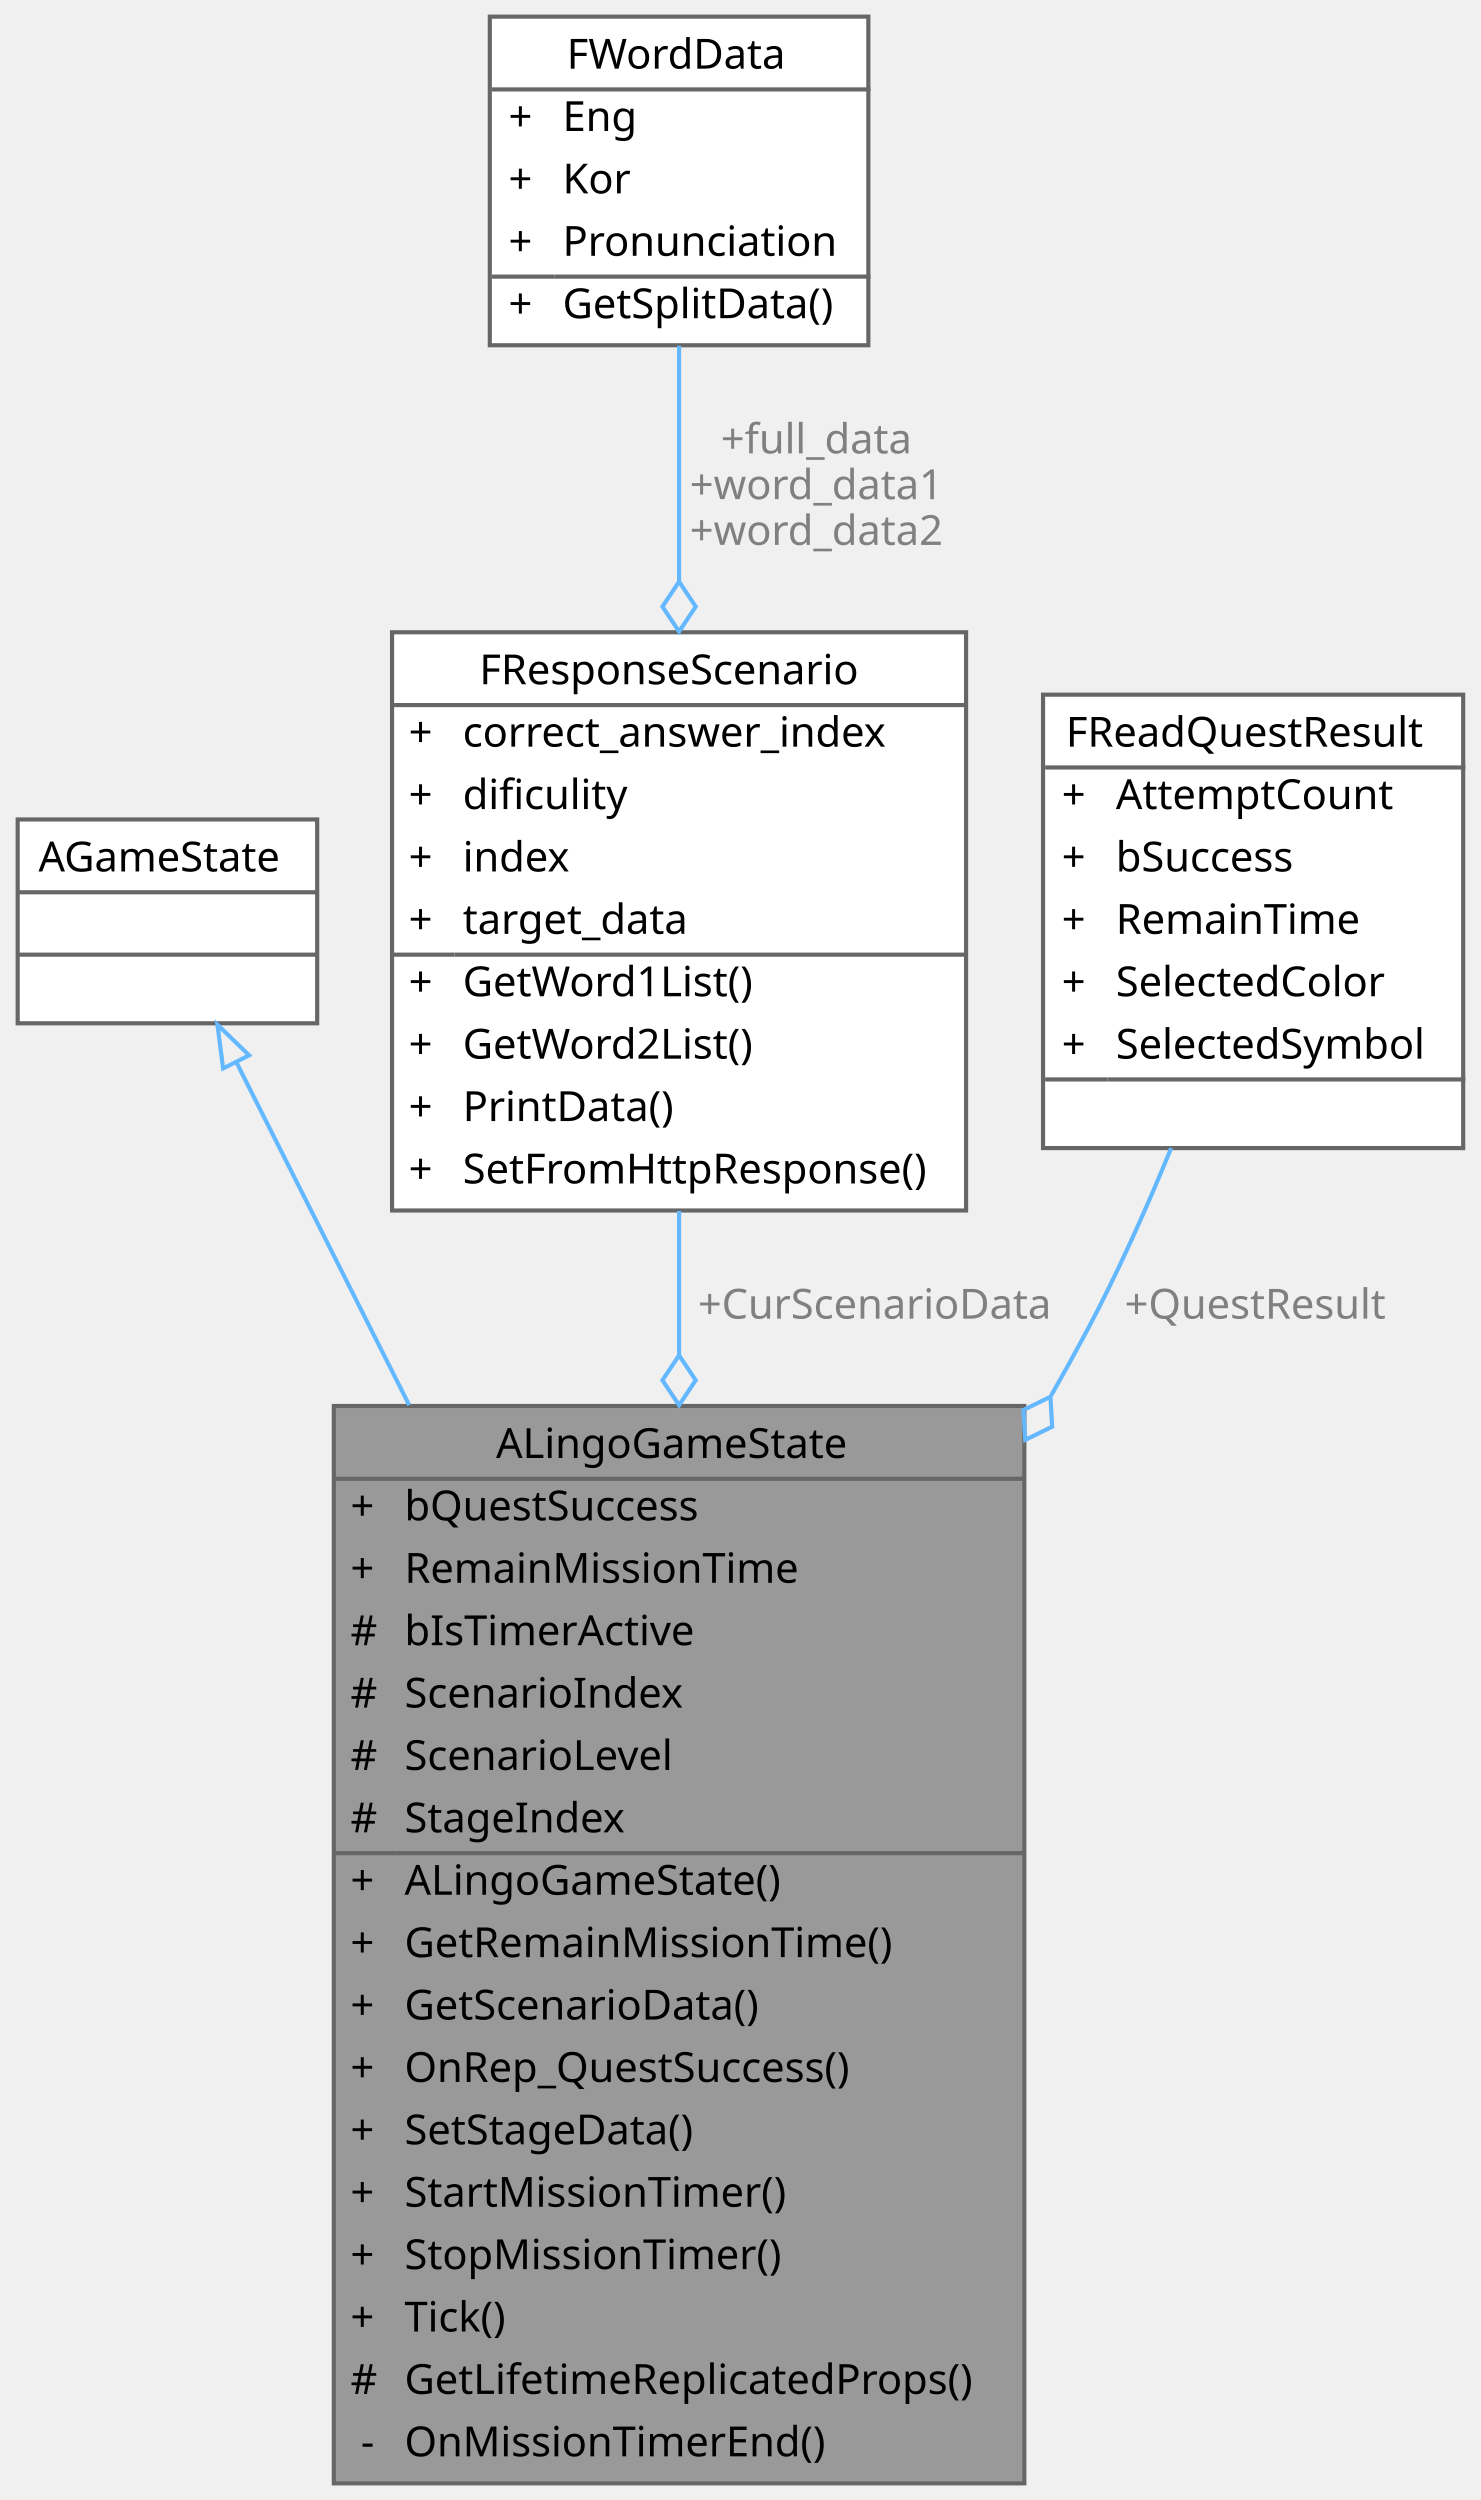
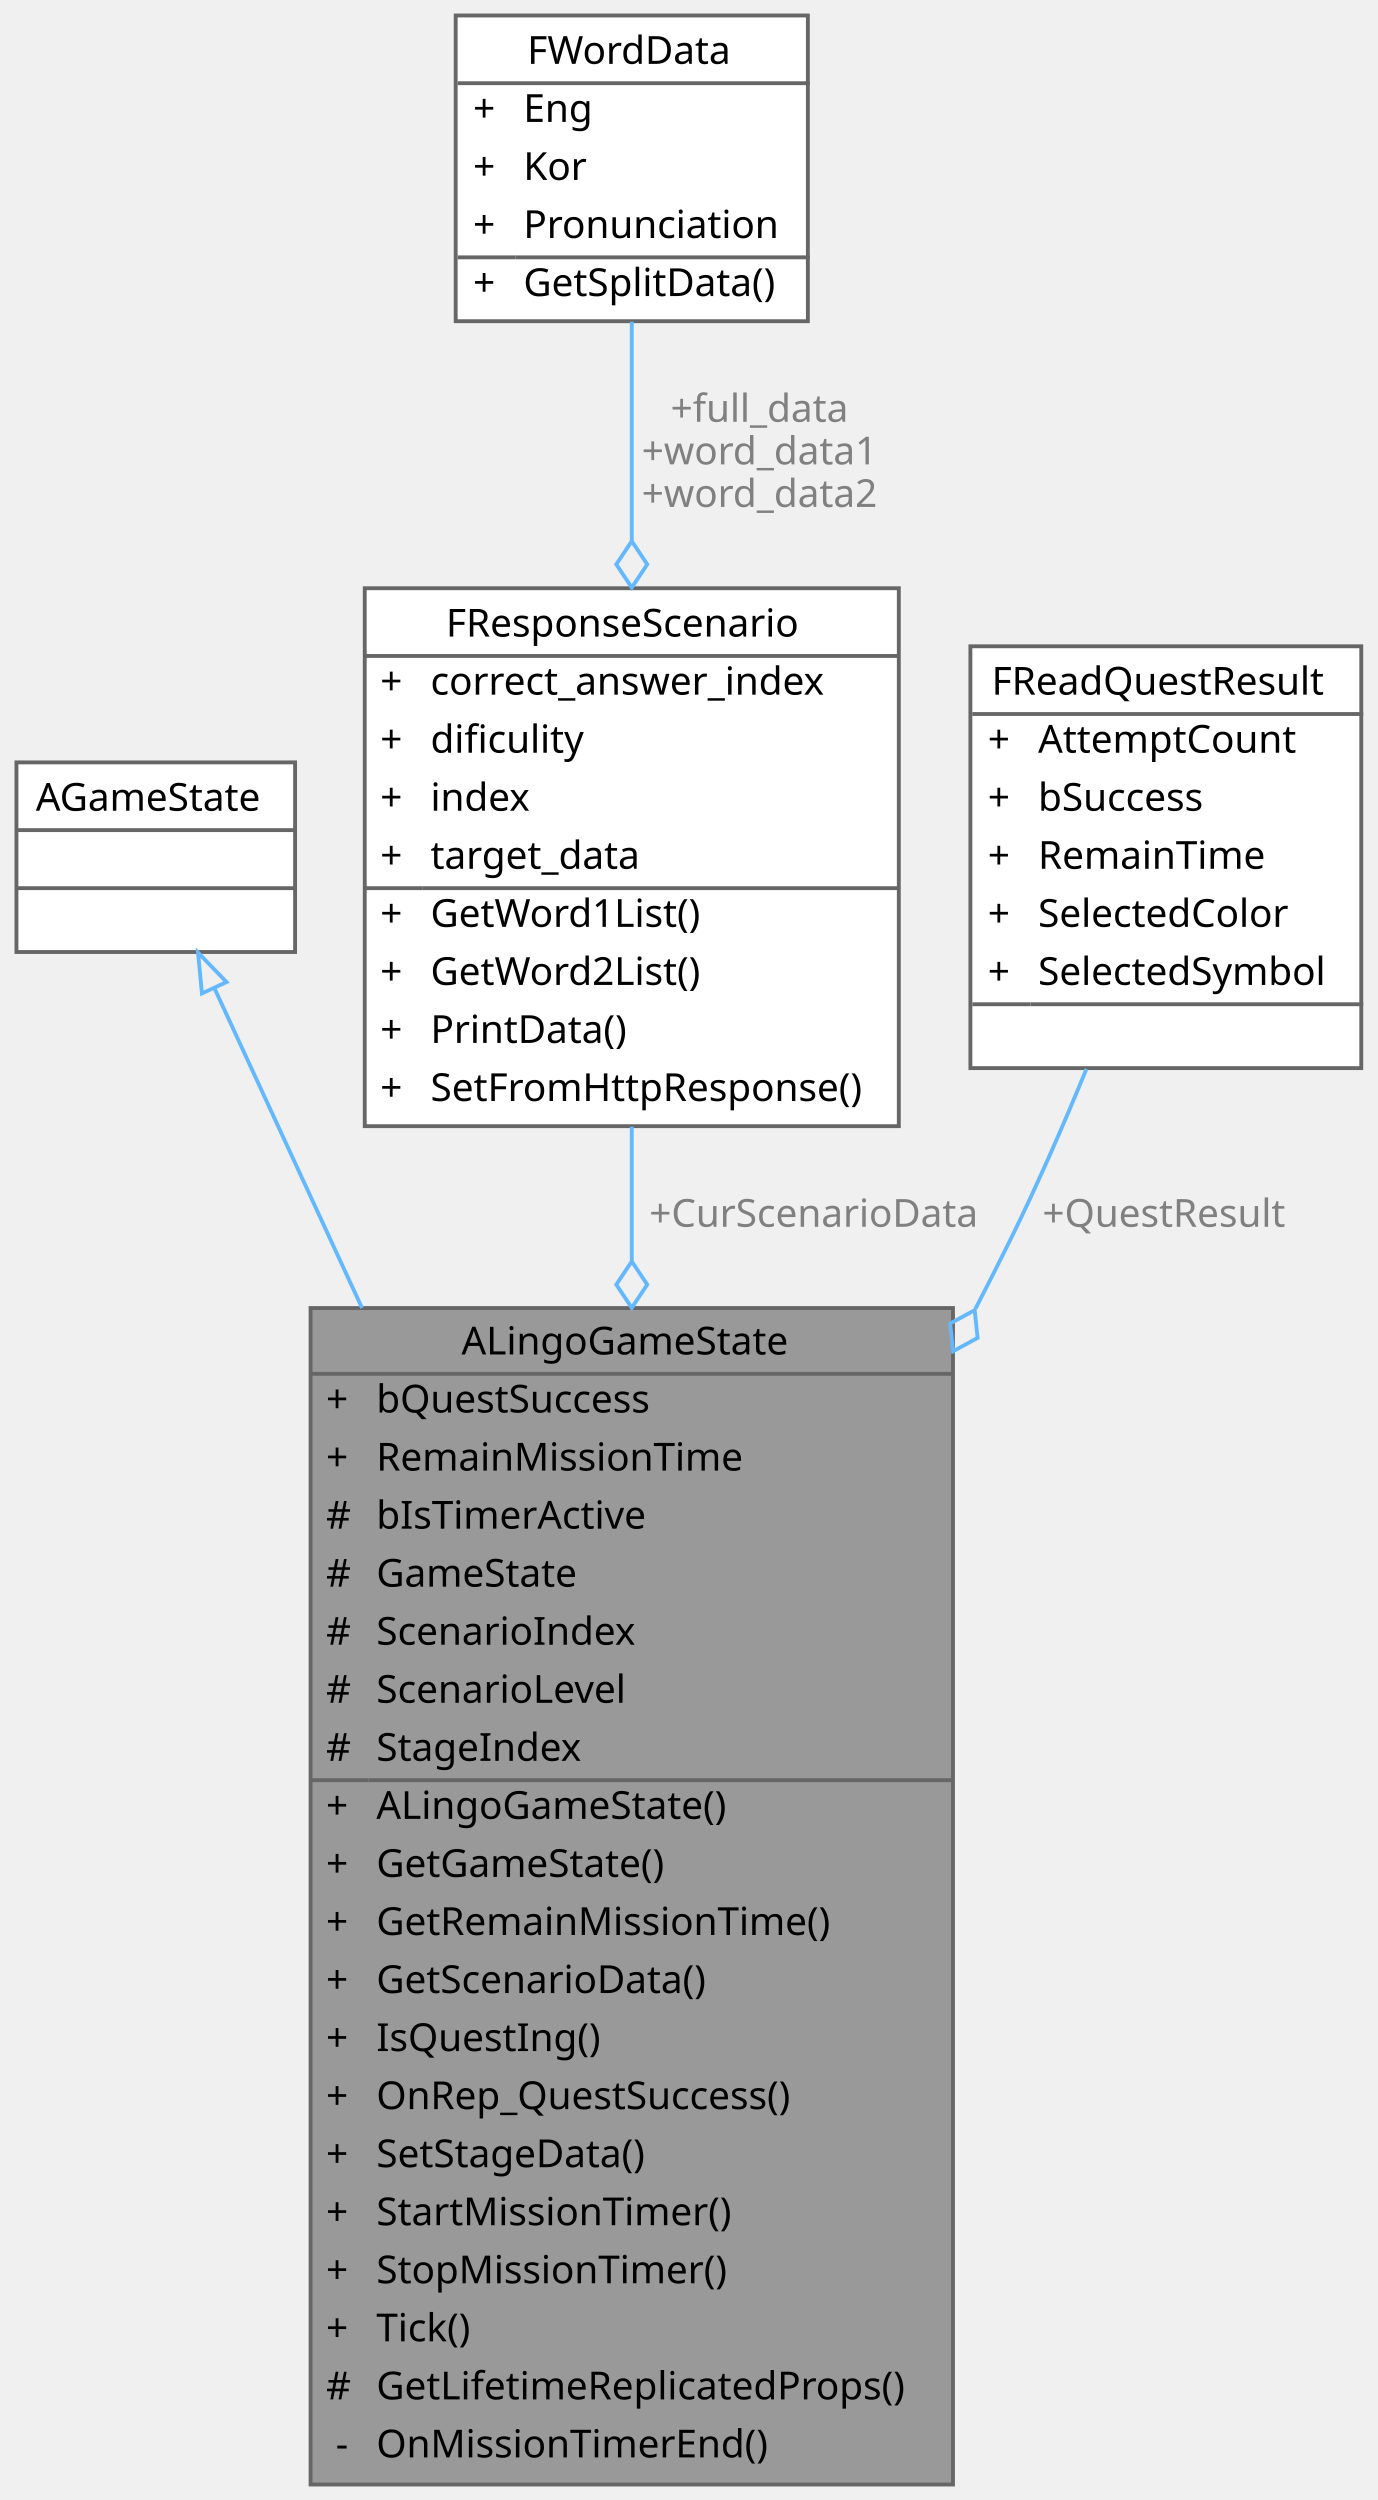
- <svg xmlns="http://www.w3.org/2000/svg" xmlns:xlink="http://www.w3.org/1999/xlink" width="356pt" height="601pt" viewBox="0.00 0.00 355.50 601.00">
-   <g id="graph0" class="graph" transform="scale(1 1) rotate(0) translate(4 597)">
+ <svg xmlns="http://www.w3.org/2000/svg" xmlns:xlink="http://www.w3.org/1999/xlink" width="356pt" height="646pt" viewBox="0.00 0.00 355.50 646.00">
+   <g id="graph0" class="graph" transform="scale(1 1) rotate(0) translate(4 642)">
    <g id="Node000001" class="node">
      <g id="a_Node000001">
        <a xlink:title=" ">
-           <polygon fill="#999999" stroke="transparent" points="242,-259 76,-259 76,0 242,0 242,-259" />
-           <text text-anchor="start" x="115" y="-246.5" font-family="Malgun Gothic" font-size="10.00">ALingoGameState</text>
-           <text text-anchor="start" x="80" y="-231.5" font-family="Malgun Gothic" font-size="10.00">+</text>
-           <text text-anchor="start" x="93" y="-231.5" font-family="Malgun Gothic" font-size="10.00">bQuestSuccess</text>
-           <text text-anchor="start" x="80" y="-216.5" font-family="Malgun Gothic" font-size="10.00">+</text>
-           <text text-anchor="start" x="93" y="-216.5" font-family="Malgun Gothic" font-size="10.00">RemainMissionTime</text>
-           <text text-anchor="start" x="80" y="-201.5" font-family="Malgun Gothic" font-size="10.00">#</text>
-           <text text-anchor="start" x="93" y="-201.5" font-family="Malgun Gothic" font-size="10.00">bIsTimerActive</text>
-           <text text-anchor="start" x="80" y="-186.5" font-family="Malgun Gothic" font-size="10.00">#</text>
-           <text text-anchor="start" x="93" y="-186.5" font-family="Malgun Gothic" font-size="10.00">ScenarioIndex</text>
-           <text text-anchor="start" x="80" y="-171.5" font-family="Malgun Gothic" font-size="10.00">#</text>
-           <text text-anchor="start" x="93" y="-171.5" font-family="Malgun Gothic" font-size="10.00">ScenarioLevel</text>
-           <text text-anchor="start" x="80" y="-156.5" font-family="Malgun Gothic" font-size="10.00">#</text>
-           <text text-anchor="start" x="93" y="-156.5" font-family="Malgun Gothic" font-size="10.00">StageIndex</text>
-           <text text-anchor="start" x="80" y="-141.5" font-family="Malgun Gothic" font-size="10.00">+</text>
-           <text text-anchor="start" x="93" y="-141.5" font-family="Malgun Gothic" font-size="10.00">ALingoGameState()</text>
-           <text text-anchor="start" x="80" y="-126.5" font-family="Malgun Gothic" font-size="10.00">+</text>
-           <text text-anchor="start" x="93" y="-126.5" font-family="Malgun Gothic" font-size="10.00">GetRemainMissionTime()</text>
-           <text text-anchor="start" x="80" y="-111.5" font-family="Malgun Gothic" font-size="10.00">+</text>
-           <text text-anchor="start" x="93" y="-111.5" font-family="Malgun Gothic" font-size="10.00">GetScenarioData()</text>
-           <text text-anchor="start" x="80" y="-96.5" font-family="Malgun Gothic" font-size="10.00">+</text>
-           <text text-anchor="start" x="93" y="-96.5" font-family="Malgun Gothic" font-size="10.00">OnRep_QuestSuccess()</text>
-           <text text-anchor="start" x="80" y="-81.5" font-family="Malgun Gothic" font-size="10.00">+</text>
-           <text text-anchor="start" x="93" y="-81.5" font-family="Malgun Gothic" font-size="10.00">SetStageData()</text>
-           <text text-anchor="start" x="80" y="-66.5" font-family="Malgun Gothic" font-size="10.00">+</text>
-           <text text-anchor="start" x="93" y="-66.5" font-family="Malgun Gothic" font-size="10.00">StartMissionTimer()</text>
-           <text text-anchor="start" x="80" y="-51.5" font-family="Malgun Gothic" font-size="10.00">+</text>
-           <text text-anchor="start" x="93" y="-51.5" font-family="Malgun Gothic" font-size="10.00">StopMissionTimer()</text>
-           <text text-anchor="start" x="80" y="-36.5" font-family="Malgun Gothic" font-size="10.00">+</text>
-           <text text-anchor="start" x="93" y="-36.5" font-family="Malgun Gothic" font-size="10.00">Tick()</text>
-           <text text-anchor="start" x="80" y="-21.5" font-family="Malgun Gothic" font-size="10.00">#</text>
-           <text text-anchor="start" x="93" y="-21.5" font-family="Malgun Gothic" font-size="10.00">GetLifetimeReplicatedProps()</text>
-           <text text-anchor="start" x="82.5" y="-6.5" font-family="Malgun Gothic" font-size="10.00">-</text>
-           <text text-anchor="start" x="93" y="-6.5" font-family="Malgun Gothic" font-size="10.00">OnMissionTimerEnd()</text>
-           <polygon fill="#666666" stroke="#666666" points="76,-241.5 76,-241.5 242,-241.5 242,-241.5 76,-241.5" />
-           <polygon fill="#666666" stroke="#666666" points="76,-151.5 76,-151.5 91,-151.5 91,-151.5 76,-151.5" />
-           <polygon fill="#666666" stroke="#666666" points="91,-151.5 91,-151.5 242,-151.5 242,-151.5 91,-151.5" />
-           <polygon fill="none" stroke="#666666" points="76,0 76,-259 242,-259 242,0 76,0" />
+           <polygon fill="#999999" stroke="transparent" points="242,-304 76,-304 76,0 242,0 242,-304" />
+           <text text-anchor="start" x="115" y="-292" font-family="Malgun Gothic" font-size="10.00">ALingoGameState</text>
+           <text text-anchor="start" x="80" y="-277" font-family="Malgun Gothic" font-size="10.00">+</text>
+           <text text-anchor="start" x="93" y="-277" font-family="Malgun Gothic" font-size="10.00">bQuestSuccess</text>
+           <text text-anchor="start" x="80" y="-262" font-family="Malgun Gothic" font-size="10.00">+</text>
+           <text text-anchor="start" x="93" y="-262" font-family="Malgun Gothic" font-size="10.00">RemainMissionTime</text>
+           <text text-anchor="start" x="80" y="-247" font-family="Malgun Gothic" font-size="10.00">#</text>
+           <text text-anchor="start" x="93" y="-247" font-family="Malgun Gothic" font-size="10.00">bIsTimerActive</text>
+           <text text-anchor="start" x="80" y="-232" font-family="Malgun Gothic" font-size="10.00">#</text>
+           <text text-anchor="start" x="93" y="-232" font-family="Malgun Gothic" font-size="10.00">GameState</text>
+           <text text-anchor="start" x="80" y="-217" font-family="Malgun Gothic" font-size="10.00">#</text>
+           <text text-anchor="start" x="93" y="-217" font-family="Malgun Gothic" font-size="10.00">ScenarioIndex</text>
+           <text text-anchor="start" x="80" y="-202" font-family="Malgun Gothic" font-size="10.00">#</text>
+           <text text-anchor="start" x="93" y="-202" font-family="Malgun Gothic" font-size="10.00">ScenarioLevel</text>
+           <text text-anchor="start" x="80" y="-187" font-family="Malgun Gothic" font-size="10.00">#</text>
+           <text text-anchor="start" x="93" y="-187" font-family="Malgun Gothic" font-size="10.00">StageIndex</text>
+           <text text-anchor="start" x="80" y="-172" font-family="Malgun Gothic" font-size="10.00">+</text>
+           <text text-anchor="start" x="93" y="-172" font-family="Malgun Gothic" font-size="10.00">ALingoGameState()</text>
+           <text text-anchor="start" x="80" y="-157" font-family="Malgun Gothic" font-size="10.00">+</text>
+           <text text-anchor="start" x="93" y="-157" font-family="Malgun Gothic" font-size="10.00">GetGameState()</text>
+           <text text-anchor="start" x="80" y="-142" font-family="Malgun Gothic" font-size="10.00">+</text>
+           <text text-anchor="start" x="93" y="-142" font-family="Malgun Gothic" font-size="10.00">GetRemainMissionTime()</text>
+           <text text-anchor="start" x="80" y="-127" font-family="Malgun Gothic" font-size="10.00">+</text>
+           <text text-anchor="start" x="93" y="-127" font-family="Malgun Gothic" font-size="10.00">GetScenarioData()</text>
+           <text text-anchor="start" x="80" y="-112" font-family="Malgun Gothic" font-size="10.00">+</text>
+           <text text-anchor="start" x="93" y="-112" font-family="Malgun Gothic" font-size="10.00">IsQuestIng()</text>
+           <text text-anchor="start" x="80" y="-97" font-family="Malgun Gothic" font-size="10.00">+</text>
+           <text text-anchor="start" x="93" y="-97" font-family="Malgun Gothic" font-size="10.00">OnRep_QuestSuccess()</text>
+           <text text-anchor="start" x="80" y="-82" font-family="Malgun Gothic" font-size="10.00">+</text>
+           <text text-anchor="start" x="93" y="-82" font-family="Malgun Gothic" font-size="10.00">SetStageData()</text>
+           <text text-anchor="start" x="80" y="-67" font-family="Malgun Gothic" font-size="10.00">+</text>
+           <text text-anchor="start" x="93" y="-67" font-family="Malgun Gothic" font-size="10.00">StartMissionTimer()</text>
+           <text text-anchor="start" x="80" y="-52" font-family="Malgun Gothic" font-size="10.00">+</text>
+           <text text-anchor="start" x="93" y="-52" font-family="Malgun Gothic" font-size="10.00">StopMissionTimer()</text>
+           <text text-anchor="start" x="80" y="-37" font-family="Malgun Gothic" font-size="10.00">+</text>
+           <text text-anchor="start" x="93" y="-37" font-family="Malgun Gothic" font-size="10.00">Tick()</text>
+           <text text-anchor="start" x="80" y="-22" font-family="Malgun Gothic" font-size="10.00">#</text>
+           <text text-anchor="start" x="93" y="-22" font-family="Malgun Gothic" font-size="10.00">GetLifetimeReplicatedProps()</text>
+           <text text-anchor="start" x="82.5" y="-7" font-family="Malgun Gothic" font-size="10.00">-</text>
+           <text text-anchor="start" x="93" y="-7" font-family="Malgun Gothic" font-size="10.00">OnMissionTimerEnd()</text>
+           <polygon fill="#666666" stroke="#666666" points="76,-287 76,-287 242,-287 242,-287 76,-287" />
+           <polygon fill="#666666" stroke="#666666" points="76,-182 76,-182 91,-182 91,-182 76,-182" />
+           <polygon fill="#666666" stroke="#666666" points="91,-182 91,-182 242,-182 242,-182 91,-182" />
+           <polygon fill="none" stroke="#666666" points="76,0 76,-304 242,-304 242,0 76,0" />
        </a>
      </g>
    </g>
    <g id="Node000002" class="node">
      <g id="a_Node000002">
        <a xlink:title=" ">
-           <polygon fill="white" stroke="transparent" points="72,-400 0,-400 0,-351 72,-351 72,-400" />
-           <text text-anchor="start" x="5" y="-387.5" font-family="Malgun Gothic" font-size="10.00">AGameState</text>
-           <text text-anchor="start" x="34" y="-372.5" font-family="Malgun Gothic" font-size="10.00"> </text>
-           <text text-anchor="start" x="34" y="-357.5" font-family="Malgun Gothic" font-size="10.00"> </text>
-           <polygon fill="#666666" stroke="#666666" points="0,-382.5 0,-382.5 72,-382.5 72,-382.5 0,-382.5" />
-           <polygon fill="#666666" stroke="#666666" points="0,-367.5 0,-367.5 72,-367.5 72,-367.5 0,-367.5" />
-           <polygon fill="none" stroke="#666666" points="0,-351 0,-400 72,-400 72,-351 0,-351" />
+           <polygon fill="white" stroke="transparent" points="72,-445 0,-445 0,-396 72,-396 72,-445" />
+           <text text-anchor="start" x="5" y="-432.5" font-family="Malgun Gothic" font-size="10.00">AGameState</text>
+           <text text-anchor="start" x="34" y="-417.5" font-family="Malgun Gothic" font-size="10.00"> </text>
+           <text text-anchor="start" x="34" y="-402.5" font-family="Malgun Gothic" font-size="10.00"> </text>
+           <polygon fill="#666666" stroke="#666666" points="0,-427.5 0,-427.5 72,-427.5 72,-427.5 0,-427.5" />
+           <polygon fill="#666666" stroke="#666666" points="0,-412.5 0,-412.5 72,-412.5 72,-412.5 0,-412.5" />
+           <polygon fill="none" stroke="#666666" points="0,-396 0,-445 72,-445 72,-396 0,-396" />
        </a>
      </g>
    </g>
    <g id="edge1_Node000001_Node000002" class="edge">
      <g id="a_edge1_Node000001_Node000002">
        <a xlink:title=" ">
-           <path fill="none" stroke="#63b8ff" d="M52.6,-341.58C63.55,-319.84 78.69,-289.8 94.12,-259.21" />
-           <polygon fill="none" stroke="#63b8ff" points="49.39,-340.15 48.02,-350.66 55.64,-343.31 49.39,-340.15" />
+           <path fill="none" stroke="#63b8ff" d="M51.2,-386.56C61.15,-365.02 74.92,-335.17 89.3,-304.01" />
+           <polygon fill="none" stroke="#63b8ff" points="47.93,-385.3 46.92,-395.85 54.28,-388.24 47.93,-385.3" />
        </a>
      </g>
    </g>
    <g id="Node000003" class="node">
      <g id="a_Node000003">
        <a xlink:href="structFResponseScenario.html" target="_top" xlink:title="Scenario 응답 구조체입니다.">
-           <polygon fill="white" stroke="transparent" points="228,-445 90,-445 90,-306 228,-306 228,-445" />
-           <text text-anchor="start" x="111" y="-432.5" font-family="Malgun Gothic" font-size="10.00">FResponseScenario</text>
+           <polygon fill="white" stroke="transparent" points="228,-490 90,-490 90,-351 228,-351 228,-490" />
+           <text text-anchor="start" x="111" y="-477.5" font-family="Malgun Gothic" font-size="10.00">FResponseScenario</text>
+           <text text-anchor="start" x="94" y="-462.5" font-family="Malgun Gothic" font-size="10.00">+</text>
+           <text text-anchor="start" x="107" y="-462.5" font-family="Malgun Gothic" font-size="10.00">correct_answer_index</text>
+           <text text-anchor="start" x="94" y="-447.5" font-family="Malgun Gothic" font-size="10.00">+</text>
+           <text text-anchor="start" x="107" y="-447.5" font-family="Malgun Gothic" font-size="10.00">dificulity</text>
+           <text text-anchor="start" x="94" y="-432.5" font-family="Malgun Gothic" font-size="10.00">+</text>
+           <text text-anchor="start" x="107" y="-432.5" font-family="Malgun Gothic" font-size="10.00">index</text>
          <text text-anchor="start" x="94" y="-417.5" font-family="Malgun Gothic" font-size="10.00">+</text>
-           <text text-anchor="start" x="107" y="-417.5" font-family="Malgun Gothic" font-size="10.00">correct_answer_index</text>
+           <text text-anchor="start" x="107" y="-417.5" font-family="Malgun Gothic" font-size="10.00">target_data</text>
          <text text-anchor="start" x="94" y="-402.5" font-family="Malgun Gothic" font-size="10.00">+</text>
-           <text text-anchor="start" x="107" y="-402.5" font-family="Malgun Gothic" font-size="10.00">dificulity</text>
+           <text text-anchor="start" x="107" y="-402.5" font-family="Malgun Gothic" font-size="10.00">GetWord1List()</text>
          <text text-anchor="start" x="94" y="-387.5" font-family="Malgun Gothic" font-size="10.00">+</text>
-           <text text-anchor="start" x="107" y="-387.5" font-family="Malgun Gothic" font-size="10.00">index</text>
+           <text text-anchor="start" x="107" y="-387.5" font-family="Malgun Gothic" font-size="10.00">GetWord2List()</text>
          <text text-anchor="start" x="94" y="-372.5" font-family="Malgun Gothic" font-size="10.00">+</text>
-           <text text-anchor="start" x="107" y="-372.5" font-family="Malgun Gothic" font-size="10.00">target_data</text>
+           <text text-anchor="start" x="107" y="-372.5" font-family="Malgun Gothic" font-size="10.00">PrintData()</text>
          <text text-anchor="start" x="94" y="-357.5" font-family="Malgun Gothic" font-size="10.00">+</text>
-           <text text-anchor="start" x="107" y="-357.5" font-family="Malgun Gothic" font-size="10.00">GetWord1List()</text>
-           <text text-anchor="start" x="94" y="-342.5" font-family="Malgun Gothic" font-size="10.00">+</text>
-           <text text-anchor="start" x="107" y="-342.5" font-family="Malgun Gothic" font-size="10.00">GetWord2List()</text>
-           <text text-anchor="start" x="94" y="-327.5" font-family="Malgun Gothic" font-size="10.00">+</text>
-           <text text-anchor="start" x="107" y="-327.5" font-family="Malgun Gothic" font-size="10.00">PrintData()</text>
-           <text text-anchor="start" x="94" y="-312.5" font-family="Malgun Gothic" font-size="10.00">+</text>
-           <text text-anchor="start" x="107" y="-312.5" font-family="Malgun Gothic" font-size="10.00">SetFromHttpResponse()</text>
-           <polygon fill="#666666" stroke="#666666" points="90,-427.5 90,-427.5 228,-427.5 228,-427.5 90,-427.5" />
-           <polygon fill="#666666" stroke="#666666" points="90,-367.5 90,-367.5 105,-367.5 105,-367.5 90,-367.5" />
-           <polygon fill="#666666" stroke="#666666" points="105,-367.5 105,-367.5 228,-367.5 228,-367.5 105,-367.5" />
-           <polygon fill="none" stroke="#666666" points="90,-306 90,-445 228,-445 228,-306 90,-306" />
+           <text text-anchor="start" x="107" y="-357.5" font-family="Malgun Gothic" font-size="10.00">SetFromHttpResponse()</text>
+           <polygon fill="#666666" stroke="#666666" points="90,-472.5 90,-472.5 228,-472.5 228,-472.5 90,-472.5" />
+           <polygon fill="#666666" stroke="#666666" points="90,-412.5 90,-412.5 105,-412.5 105,-412.5 90,-412.5" />
+           <polygon fill="#666666" stroke="#666666" points="105,-412.5 105,-412.5 228,-412.5 228,-412.5 105,-412.5" />
+           <polygon fill="none" stroke="#666666" points="90,-351 90,-490 228,-490 228,-351 90,-351" />
        </a>
      </g>
    </g>
    <g id="edge2_Node000001_Node000003" class="edge">
      <g id="a_edge2_Node000001_Node000003">
        <a xlink:title=" ">
-           <path fill="none" stroke="#63b8ff" d="M159,-305.88C159,-294.89 159,-283.17 159,-271.21" />
-           <polygon fill="none" stroke="#63b8ff" points="159,-271.19 155,-265.19 159,-259.19 163,-265.19 159,-271.19" />
+           <path fill="none" stroke="#63b8ff" d="M159,-350.87C159,-339.94 159,-328.24 159,-316.2" />
+           <polygon fill="none" stroke="#63b8ff" points="159,-316.06 155,-310.06 159,-304.06 163,-310.06 159,-316.06" />
        </a>
      </g>
-       <text text-anchor="middle" x="206" y="-280" font-family="Malgun Gothic" font-size="10.00" fill="grey"> +CurScenarioData</text>
+       <text text-anchor="middle" x="206" y="-325" font-family="Malgun Gothic" font-size="10.00" fill="grey"> +CurScenarioData</text>
    </g>
    <g id="Node000004" class="node">
      <g id="a_Node000004">
        <a xlink:href="structFWordData.html" target="_top" xlink:title="단어 데이터 구조체입니다.">
-           <polygon fill="white" stroke="transparent" points="204.5,-593 113.5,-593 113.5,-514 204.5,-514 204.5,-593" />
-           <text text-anchor="start" x="132" y="-580.5" font-family="Malgun Gothic" font-size="10.00">FWordData</text>
+           <polygon fill="white" stroke="transparent" points="204.5,-638 113.5,-638 113.5,-559 204.5,-559 204.5,-638" />
+           <text text-anchor="start" x="132" y="-625.5" font-family="Malgun Gothic" font-size="10.00">FWordData</text>
+           <text text-anchor="start" x="118" y="-610.5" font-family="Malgun Gothic" font-size="10.00">+</text>
+           <text text-anchor="start" x="131" y="-610.5" font-family="Malgun Gothic" font-size="10.00">Eng</text>
+           <text text-anchor="start" x="118" y="-595.5" font-family="Malgun Gothic" font-size="10.00">+</text>
+           <text text-anchor="start" x="131" y="-595.5" font-family="Malgun Gothic" font-size="10.00">Kor</text>
+           <text text-anchor="start" x="118" y="-580.5" font-family="Malgun Gothic" font-size="10.00">+</text>
+           <text text-anchor="start" x="131" y="-580.5" font-family="Malgun Gothic" font-size="10.00">Pronunciation</text>
          <text text-anchor="start" x="118" y="-565.5" font-family="Malgun Gothic" font-size="10.00">+</text>
-           <text text-anchor="start" x="131" y="-565.5" font-family="Malgun Gothic" font-size="10.00">Eng</text>
-           <text text-anchor="start" x="118" y="-550.5" font-family="Malgun Gothic" font-size="10.00">+</text>
-           <text text-anchor="start" x="131" y="-550.5" font-family="Malgun Gothic" font-size="10.00">Kor</text>
-           <text text-anchor="start" x="118" y="-535.5" font-family="Malgun Gothic" font-size="10.00">+</text>
-           <text text-anchor="start" x="131" y="-535.5" font-family="Malgun Gothic" font-size="10.00">Pronunciation</text>
-           <text text-anchor="start" x="118" y="-520.5" font-family="Malgun Gothic" font-size="10.00">+</text>
-           <text text-anchor="start" x="131" y="-520.5" font-family="Malgun Gothic" font-size="10.00">GetSplitData()</text>
-           <polygon fill="#666666" stroke="#666666" points="114,-575.5 114,-575.5 205,-575.5 205,-575.5 114,-575.5" />
-           <polygon fill="#666666" stroke="#666666" points="114,-530.5 114,-530.5 129,-530.5 129,-530.5 114,-530.5" />
-           <polygon fill="#666666" stroke="#666666" points="129,-530.5 129,-530.5 205,-530.5 205,-530.5 129,-530.5" />
-           <polygon fill="none" stroke="#666666" points="113.5,-514 113.5,-593 204.5,-593 204.5,-514 113.5,-514" />
+           <text text-anchor="start" x="131" y="-565.5" font-family="Malgun Gothic" font-size="10.00">GetSplitData()</text>
+           <polygon fill="#666666" stroke="#666666" points="114,-620.5 114,-620.5 205,-620.5 205,-620.5 114,-620.5" />
+           <polygon fill="#666666" stroke="#666666" points="114,-575.5 114,-575.5 129,-575.5 129,-575.5 114,-575.5" />
+           <polygon fill="#666666" stroke="#666666" points="129,-575.5 129,-575.5 205,-575.5 205,-575.5 129,-575.5" />
+           <polygon fill="none" stroke="#666666" points="113.5,-559 113.5,-638 204.5,-638 204.5,-559 113.5,-559" />
        </a>
      </g>
    </g>
    <g id="edge3_Node000003_Node000004" class="edge">
      <g id="a_edge3_Node000003_Node000004">
        <a xlink:title=" ">
-           <path fill="none" stroke="#63b8ff" d="M159,-513.88C159,-497.2 159,-477.03 159,-457.34" />
-           <polygon fill="none" stroke="#63b8ff" points="159,-457.17 155,-451.17 159,-445.17 163,-451.17 159,-457.17" />
+           <path fill="none" stroke="#63b8ff" d="M159,-558.88C159,-542.2 159,-522.03 159,-502.34" />
+           <polygon fill="none" stroke="#63b8ff" points="159,-502.17 155,-496.17 159,-490.17 163,-496.17 159,-502.17" />
        </a>
      </g>
-       <text text-anchor="middle" x="192" y="-488" font-family="Malgun Gothic" font-size="10.00" fill="grey"> +full_data</text>
-       <text text-anchor="middle" x="192" y="-477" font-family="Malgun Gothic" font-size="10.00" fill="grey">+word_data1</text>
-       <text text-anchor="middle" x="192" y="-466" font-family="Malgun Gothic" font-size="10.00" fill="grey">+word_data2</text>
+       <text text-anchor="middle" x="192" y="-533" font-family="Malgun Gothic" font-size="10.00" fill="grey"> +full_data</text>
+       <text text-anchor="middle" x="192" y="-522" font-family="Malgun Gothic" font-size="10.00" fill="grey">+word_data1</text>
+       <text text-anchor="middle" x="192" y="-511" font-family="Malgun Gothic" font-size="10.00" fill="grey">+word_data2</text>
    </g>
    <g id="Node000005" class="node">
      <g id="a_Node000005">
        <a xlink:href="structFReadQuestResult.html" target="_top" xlink:title="Read 퀘스트의 플레이어 결과 기록입니다.">
-           <polygon fill="white" stroke="transparent" points="347.5,-430 246.5,-430 246.5,-321 347.5,-321 347.5,-430" />
-           <text text-anchor="start" x="252" y="-417.5" font-family="Malgun Gothic" font-size="10.00">FReadQuestResult</text>
+           <polygon fill="white" stroke="transparent" points="347.5,-475 246.5,-475 246.5,-366 347.5,-366 347.5,-475" />
+           <text text-anchor="start" x="252" y="-462.5" font-family="Malgun Gothic" font-size="10.00">FReadQuestResult</text>
+           <text text-anchor="start" x="251" y="-447.5" font-family="Malgun Gothic" font-size="10.00">+</text>
+           <text text-anchor="start" x="264" y="-447.5" font-family="Malgun Gothic" font-size="10.00">AttemptCount</text>
+           <text text-anchor="start" x="251" y="-432.5" font-family="Malgun Gothic" font-size="10.00">+</text>
+           <text text-anchor="start" x="264" y="-432.5" font-family="Malgun Gothic" font-size="10.00">bSuccess</text>
+           <text text-anchor="start" x="251" y="-417.5" font-family="Malgun Gothic" font-size="10.00">+</text>
+           <text text-anchor="start" x="264" y="-417.5" font-family="Malgun Gothic" font-size="10.00">RemainTime</text>
          <text text-anchor="start" x="251" y="-402.5" font-family="Malgun Gothic" font-size="10.00">+</text>
-           <text text-anchor="start" x="264" y="-402.5" font-family="Malgun Gothic" font-size="10.00">AttemptCount</text>
+           <text text-anchor="start" x="264" y="-402.5" font-family="Malgun Gothic" font-size="10.00">SelectedColor</text>
          <text text-anchor="start" x="251" y="-387.5" font-family="Malgun Gothic" font-size="10.00">+</text>
-           <text text-anchor="start" x="264" y="-387.5" font-family="Malgun Gothic" font-size="10.00">bSuccess</text>
-           <text text-anchor="start" x="251" y="-372.5" font-family="Malgun Gothic" font-size="10.00">+</text>
-           <text text-anchor="start" x="264" y="-372.5" font-family="Malgun Gothic" font-size="10.00">RemainTime</text>
-           <text text-anchor="start" x="251" y="-357.5" font-family="Malgun Gothic" font-size="10.00">+</text>
-           <text text-anchor="start" x="264" y="-357.5" font-family="Malgun Gothic" font-size="10.00">SelectedColor</text>
-           <text text-anchor="start" x="251" y="-342.5" font-family="Malgun Gothic" font-size="10.00">+</text>
-           <text text-anchor="start" x="264" y="-342.5" font-family="Malgun Gothic" font-size="10.00">SelectedSymbol</text>
-           <text text-anchor="start" x="295.5" y="-327.5" font-family="Malgun Gothic" font-size="10.00"> </text>
-           <polygon fill="#666666" stroke="#666666" points="247,-412.5 247,-412.5 348,-412.5 348,-412.5 247,-412.5" />
-           <polygon fill="#666666" stroke="#666666" points="247,-337.5 247,-337.5 262,-337.5 262,-337.5 247,-337.5" />
-           <polygon fill="#666666" stroke="#666666" points="262,-337.5 262,-337.5 348,-337.5 348,-337.5 262,-337.5" />
-           <polygon fill="none" stroke="#666666" points="246.5,-321 246.5,-430 347.5,-430 347.5,-321 246.5,-321" />
+           <text text-anchor="start" x="264" y="-387.5" font-family="Malgun Gothic" font-size="10.00">SelectedSymbol</text>
+           <text text-anchor="start" x="295.5" y="-372.5" font-family="Malgun Gothic" font-size="10.00"> </text>
+           <polygon fill="#666666" stroke="#666666" points="247,-457.5 247,-457.5 348,-457.5 348,-457.5 247,-457.5" />
+           <polygon fill="#666666" stroke="#666666" points="247,-382.5 247,-382.5 262,-382.5 262,-382.5 247,-382.5" />
+           <polygon fill="#666666" stroke="#666666" points="262,-382.5 262,-382.5 348,-382.5 348,-382.5 262,-382.5" />
+           <polygon fill="none" stroke="#666666" points="246.5,-366 246.5,-475 347.5,-475 347.5,-366 246.5,-366" />
        </a>
      </g>
    </g>
    <g id="edge4_Node000001_Node000005" class="edge">
      <g id="a_edge4_Node000001_Node000005">
        <a xlink:title=" ">
-           <path fill="none" stroke="#63b8ff" d="M277.3,-320.99C271.34,-306.45 264.4,-290.89 257,-277 254.27,-271.87 251.4,-266.69 248.43,-261.5" />
-           <polygon fill="none" stroke="#63b8ff" points="248.27,-261.22 241.79,-258.05 242.22,-250.85 248.69,-254.02 248.27,-261.22" />
+           <path fill="none" stroke="#63b8ff" d="M276.49,-365.79C270.59,-351.39 263.87,-335.95 257,-322 254.05,-316.01 250.98,-309.94 247.81,-303.84" />
+           <polygon fill="none" stroke="#63b8ff" points="247.61,-303.46 241.28,-300.01 242.03,-292.84 248.36,-296.29 247.61,-303.46" />
        </a>
      </g>
-       <text text-anchor="middle" x="297.5" y="-280" font-family="Malgun Gothic" font-size="10.00" fill="grey"> +QuestResult</text>
+       <text text-anchor="middle" x="296.5" y="-325" font-family="Malgun Gothic" font-size="10.00" fill="grey"> +QuestResult</text>
    </g>
  </g>
</svg>
